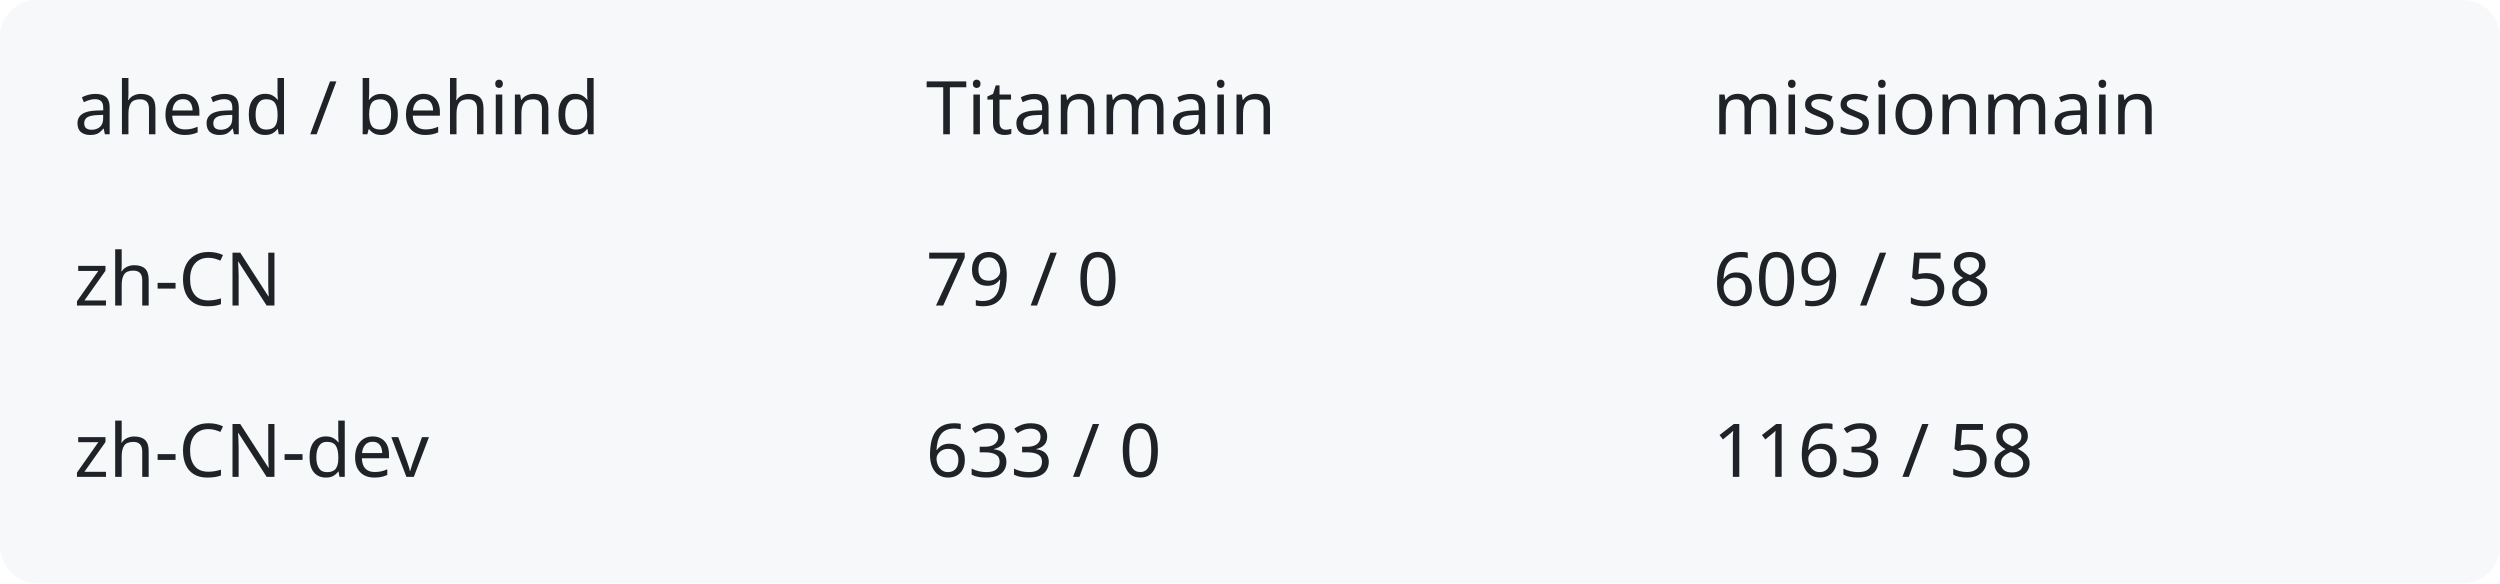
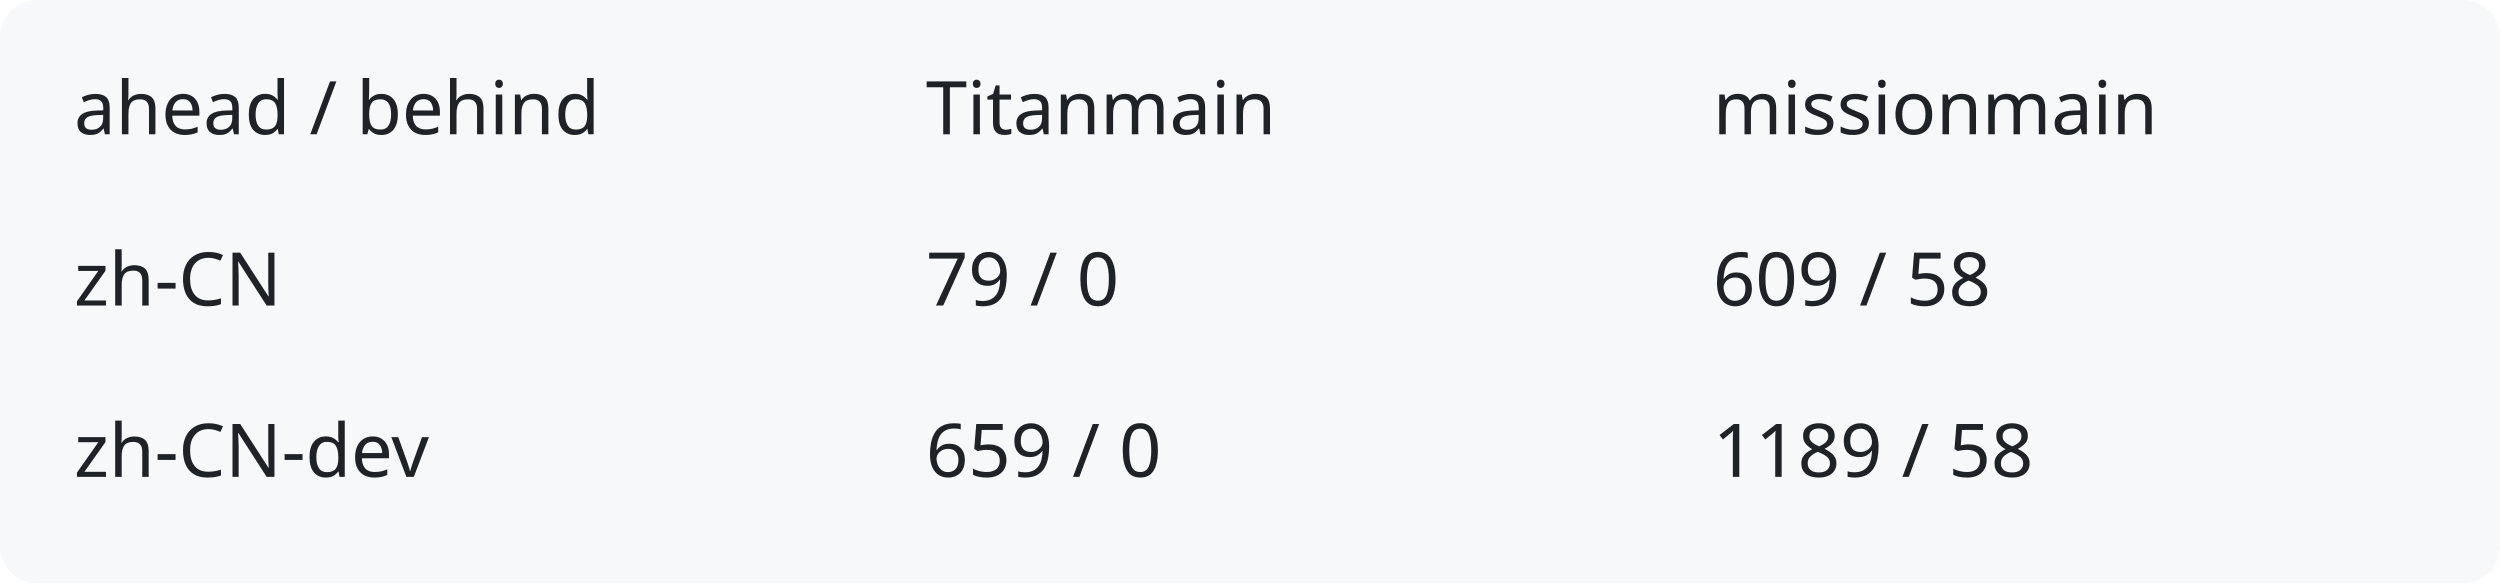
<svg xmlns="http://www.w3.org/2000/svg" width="540" height="126" viewBox="0 0 540 126" role="img" aria-labelledby="title description">
  <rect width="540" height="126" rx="8" fill="#f6f8fa" />
  <g fill="#1f2328" font-family="system-ui,sans-serif" font-size="16">
    <text x="16" y="29">ahead / behind</text>
    <text x="200" y="29">Titanmain</text>
    <text x="370" y="29">missionmain</text>
    <text x="16" y="66">zh-CN</text>
    <text x="200" y="66">79 / 0</text>
    <text x="370" y="66">609 / 58</text>
    <text x="16" y="103">zh-CN-dev</text>
-     <text x="200" y="103">633 / 0</text>
-     <text x="370" y="103">1163 / 58</text>
+     <text x="200" y="103">659 / 0</text>
+     <text x="370" y="103">1189 / 58</text>
  </g>
</svg>
